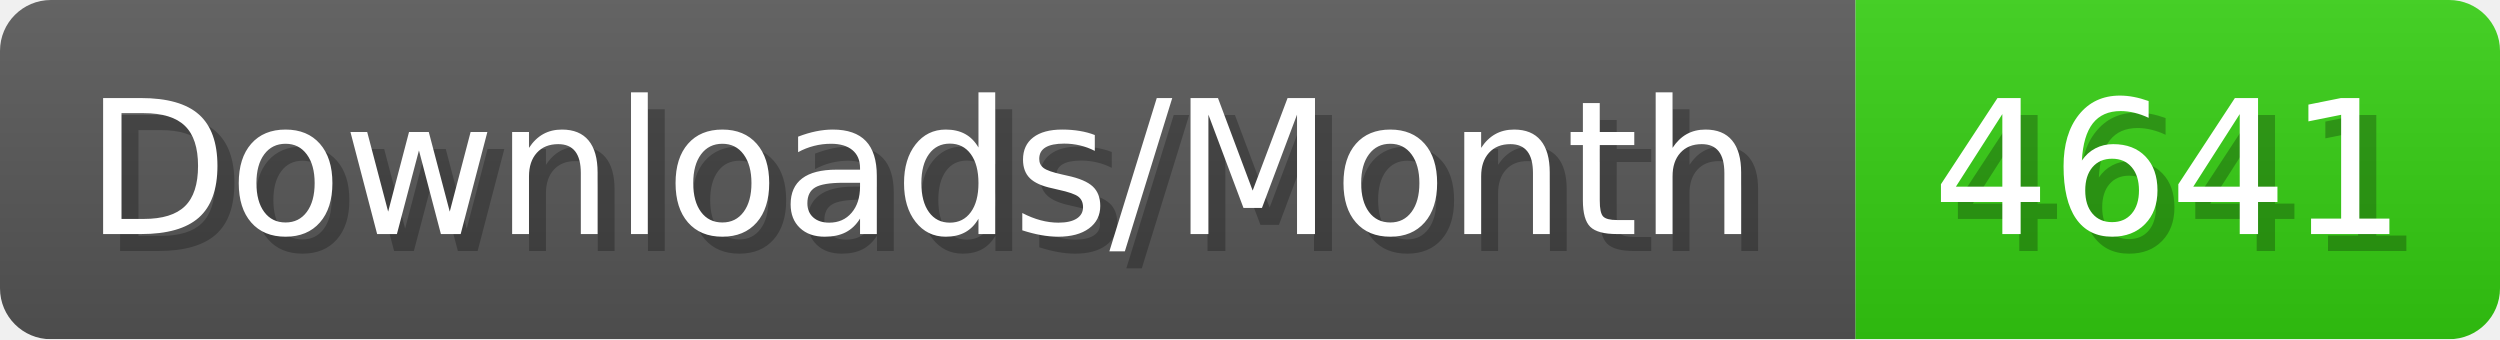
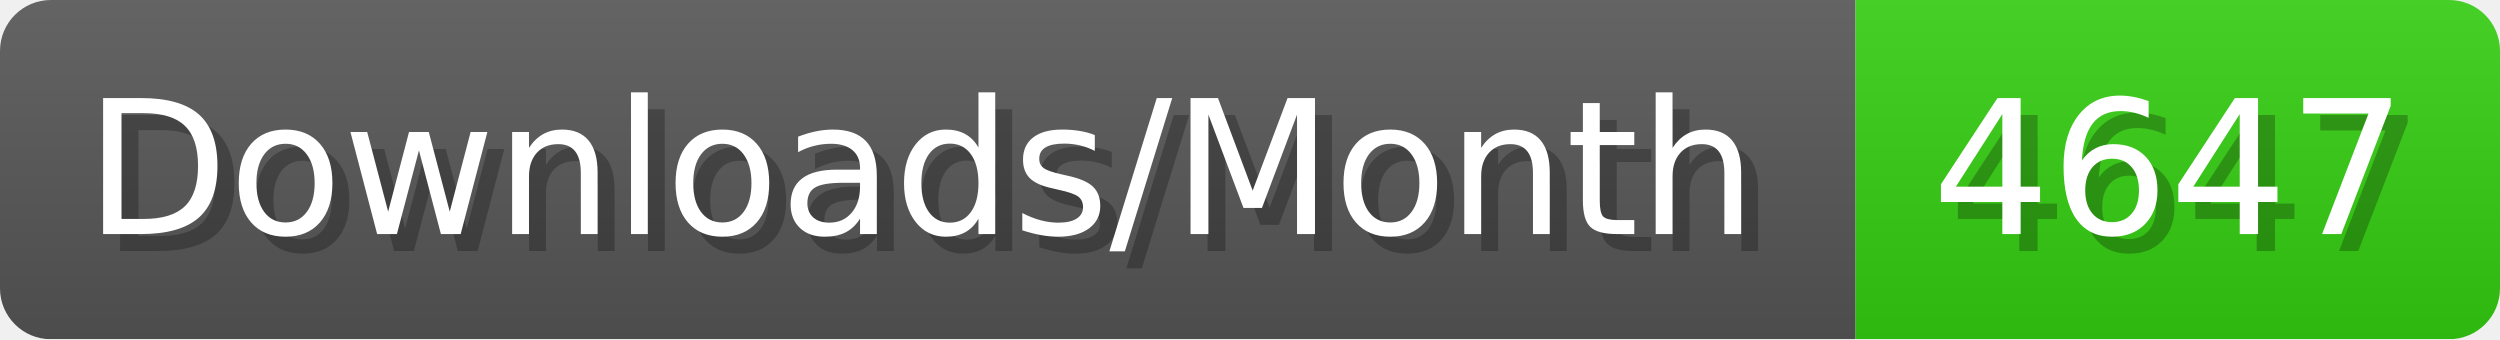
- <svg xmlns="http://www.w3.org/2000/svg" width="147.4" height="20" viewBox="0 0 1474 200" role="img" aria-label="Downloads/Month: 4641">
+ <svg xmlns="http://www.w3.org/2000/svg" width="147.4" height="20" viewBox="0 0 1474 200" role="img" aria-label="Downloads/Month: 4647">
  <linearGradient id="YlXUI" x2="0" y2="100%">
    <stop offset="0" stop-opacity=".1" stop-color="#EEE" />
    <stop offset="1" stop-opacity=".1" />
  </linearGradient>
  <mask id="JHhop">
    <rect width="1474" height="200" rx="30" fill="#FFF" />
  </mask>
  <g mask="url(#JHhop)">
    <rect width="1094" height="200" fill="#555" />
    <rect width="380" height="200" fill="#3C1" x="1094" />
    <rect width="1474" height="200" fill="url(#YlXUI)" />
  </g>
  <g aria-hidden="true" fill="#fff" text-anchor="start" font-family="Verdana,DejaVu Sans,sans-serif" font-size="110">
    <text x="60" y="148" textLength="994" fill="#000" opacity="0.25">Downloads/Month</text>
    <text x="50" y="138" textLength="994">Downloads/Month</text>
-     <text x="1149" y="148" textLength="280" fill="#000" opacity="0.25">4641</text>
-     <text x="1139" y="138" textLength="280">4641</text>
+     <text x="1149" y="148" textLength="280" fill="#000" opacity="0.25">4647</text>
+     <text x="1139" y="138" textLength="280">4647</text>
  </g>
</svg>
